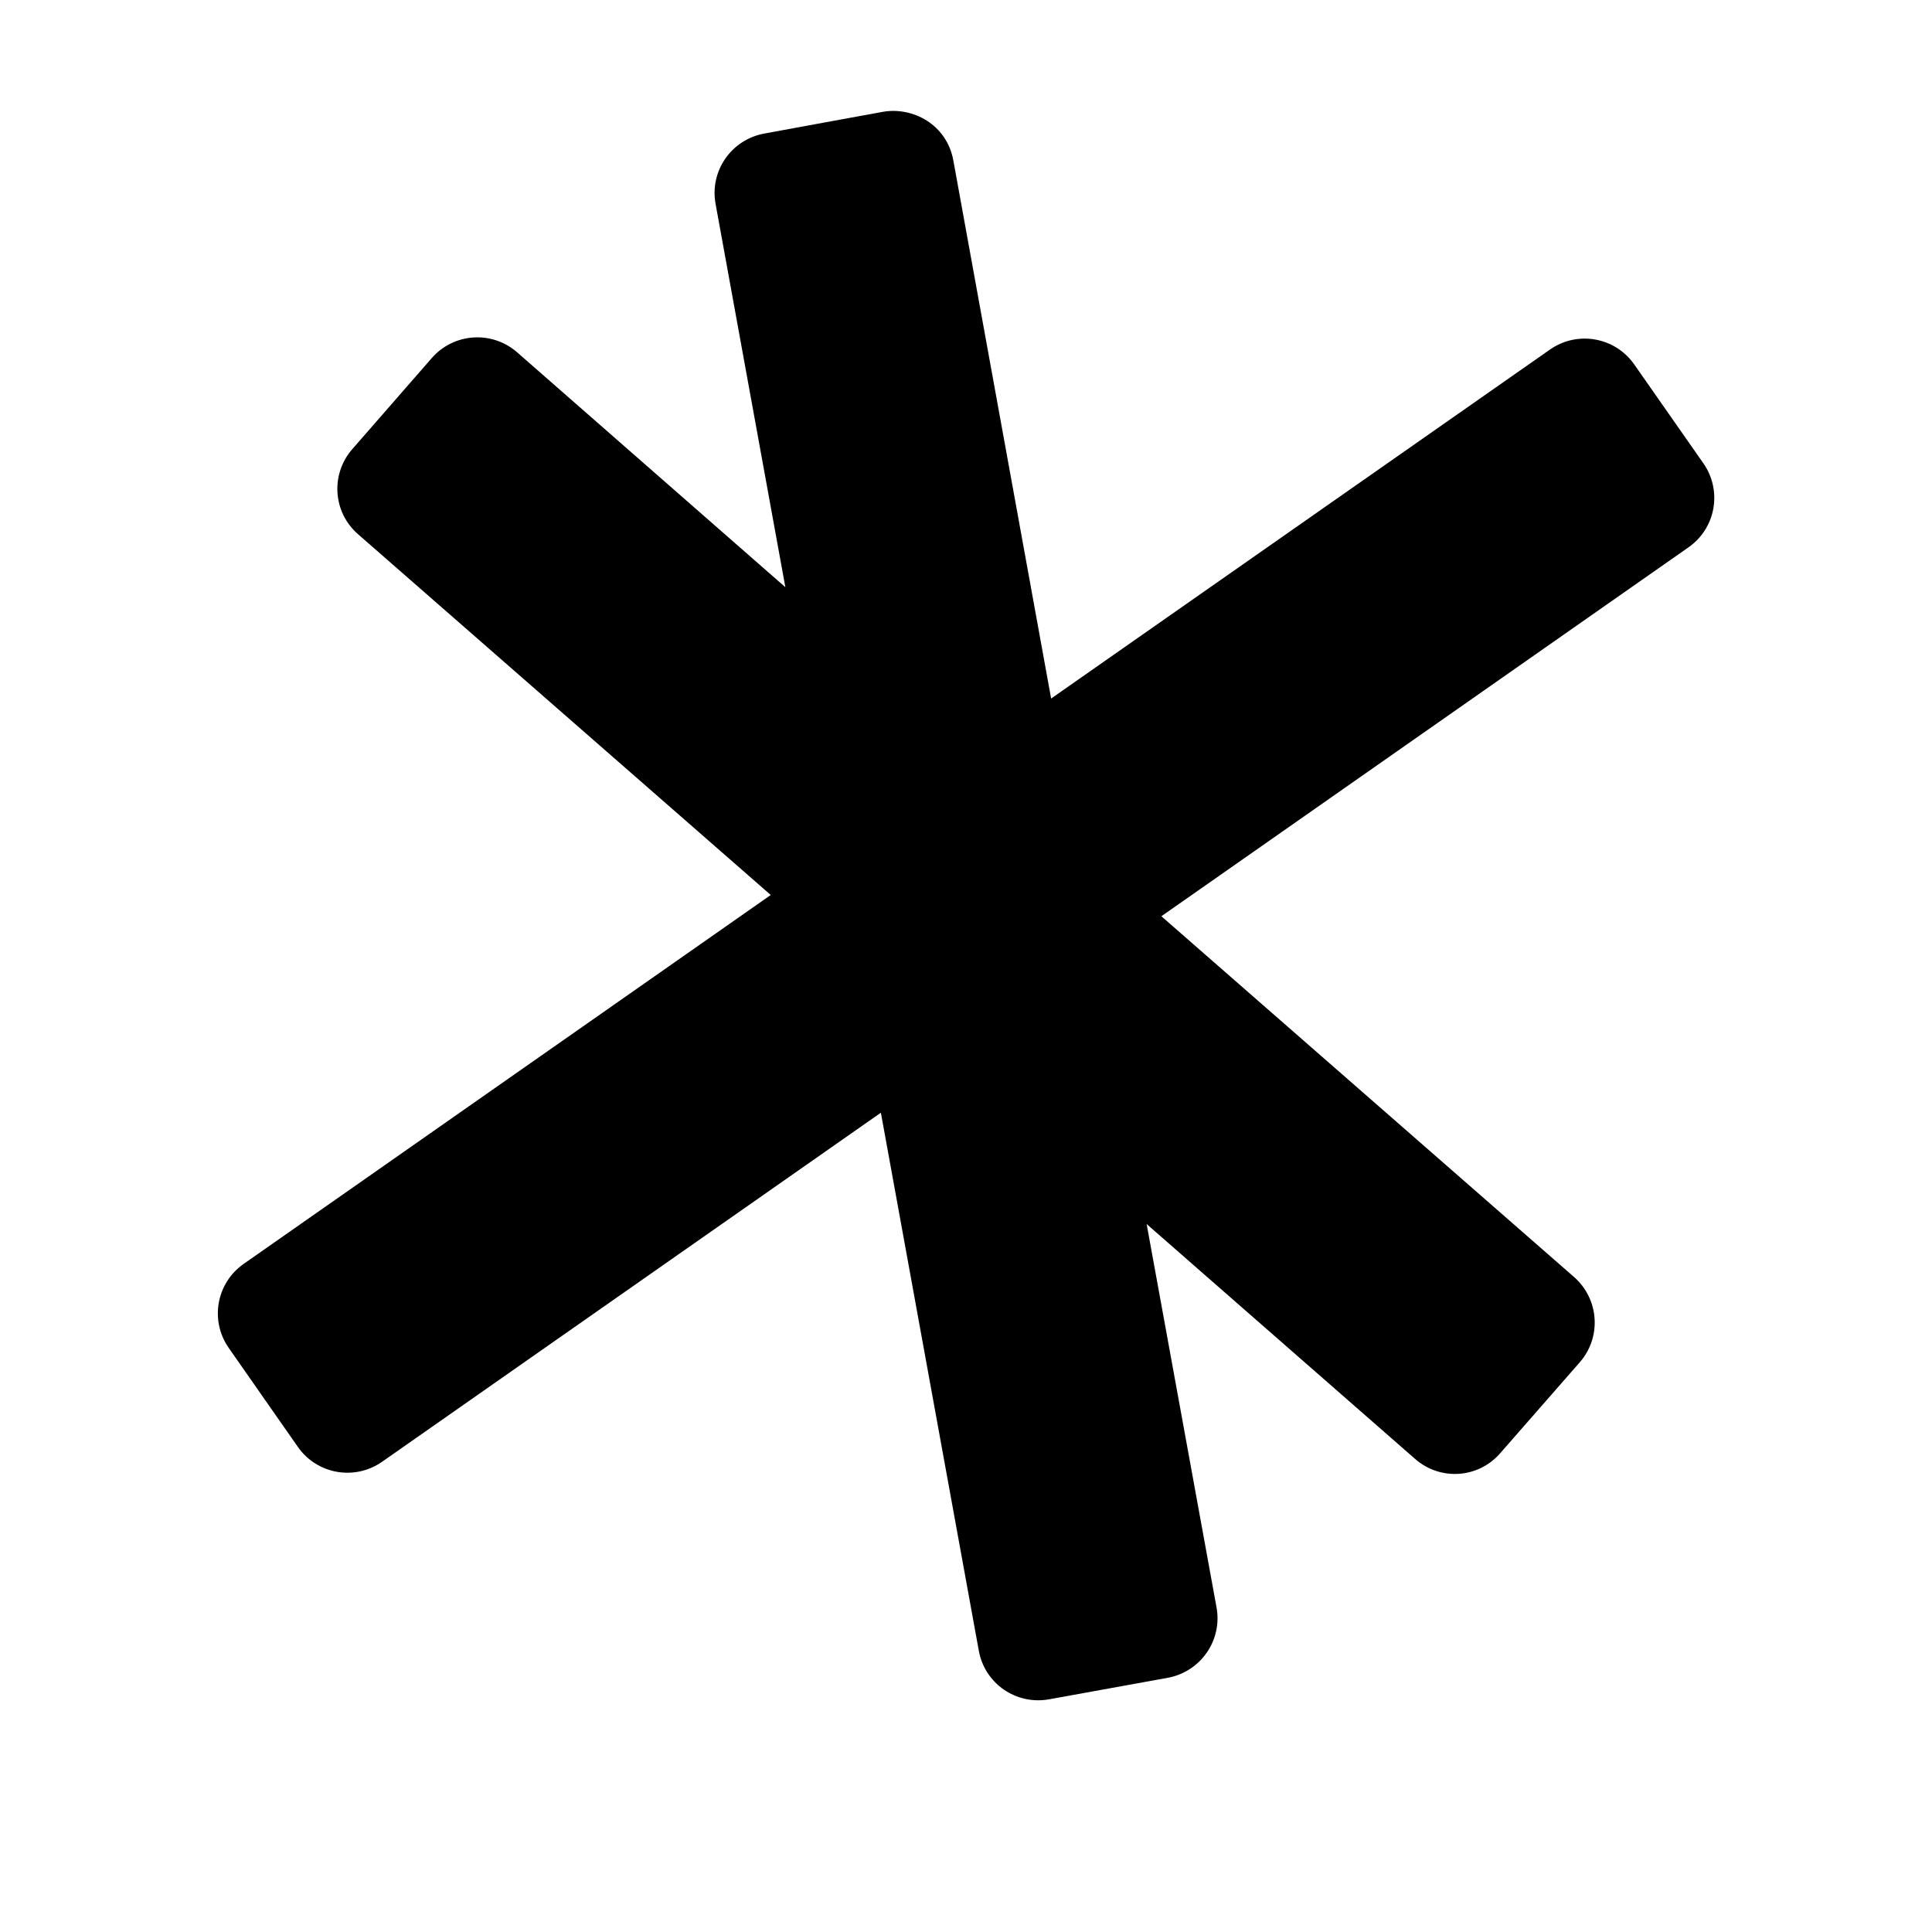
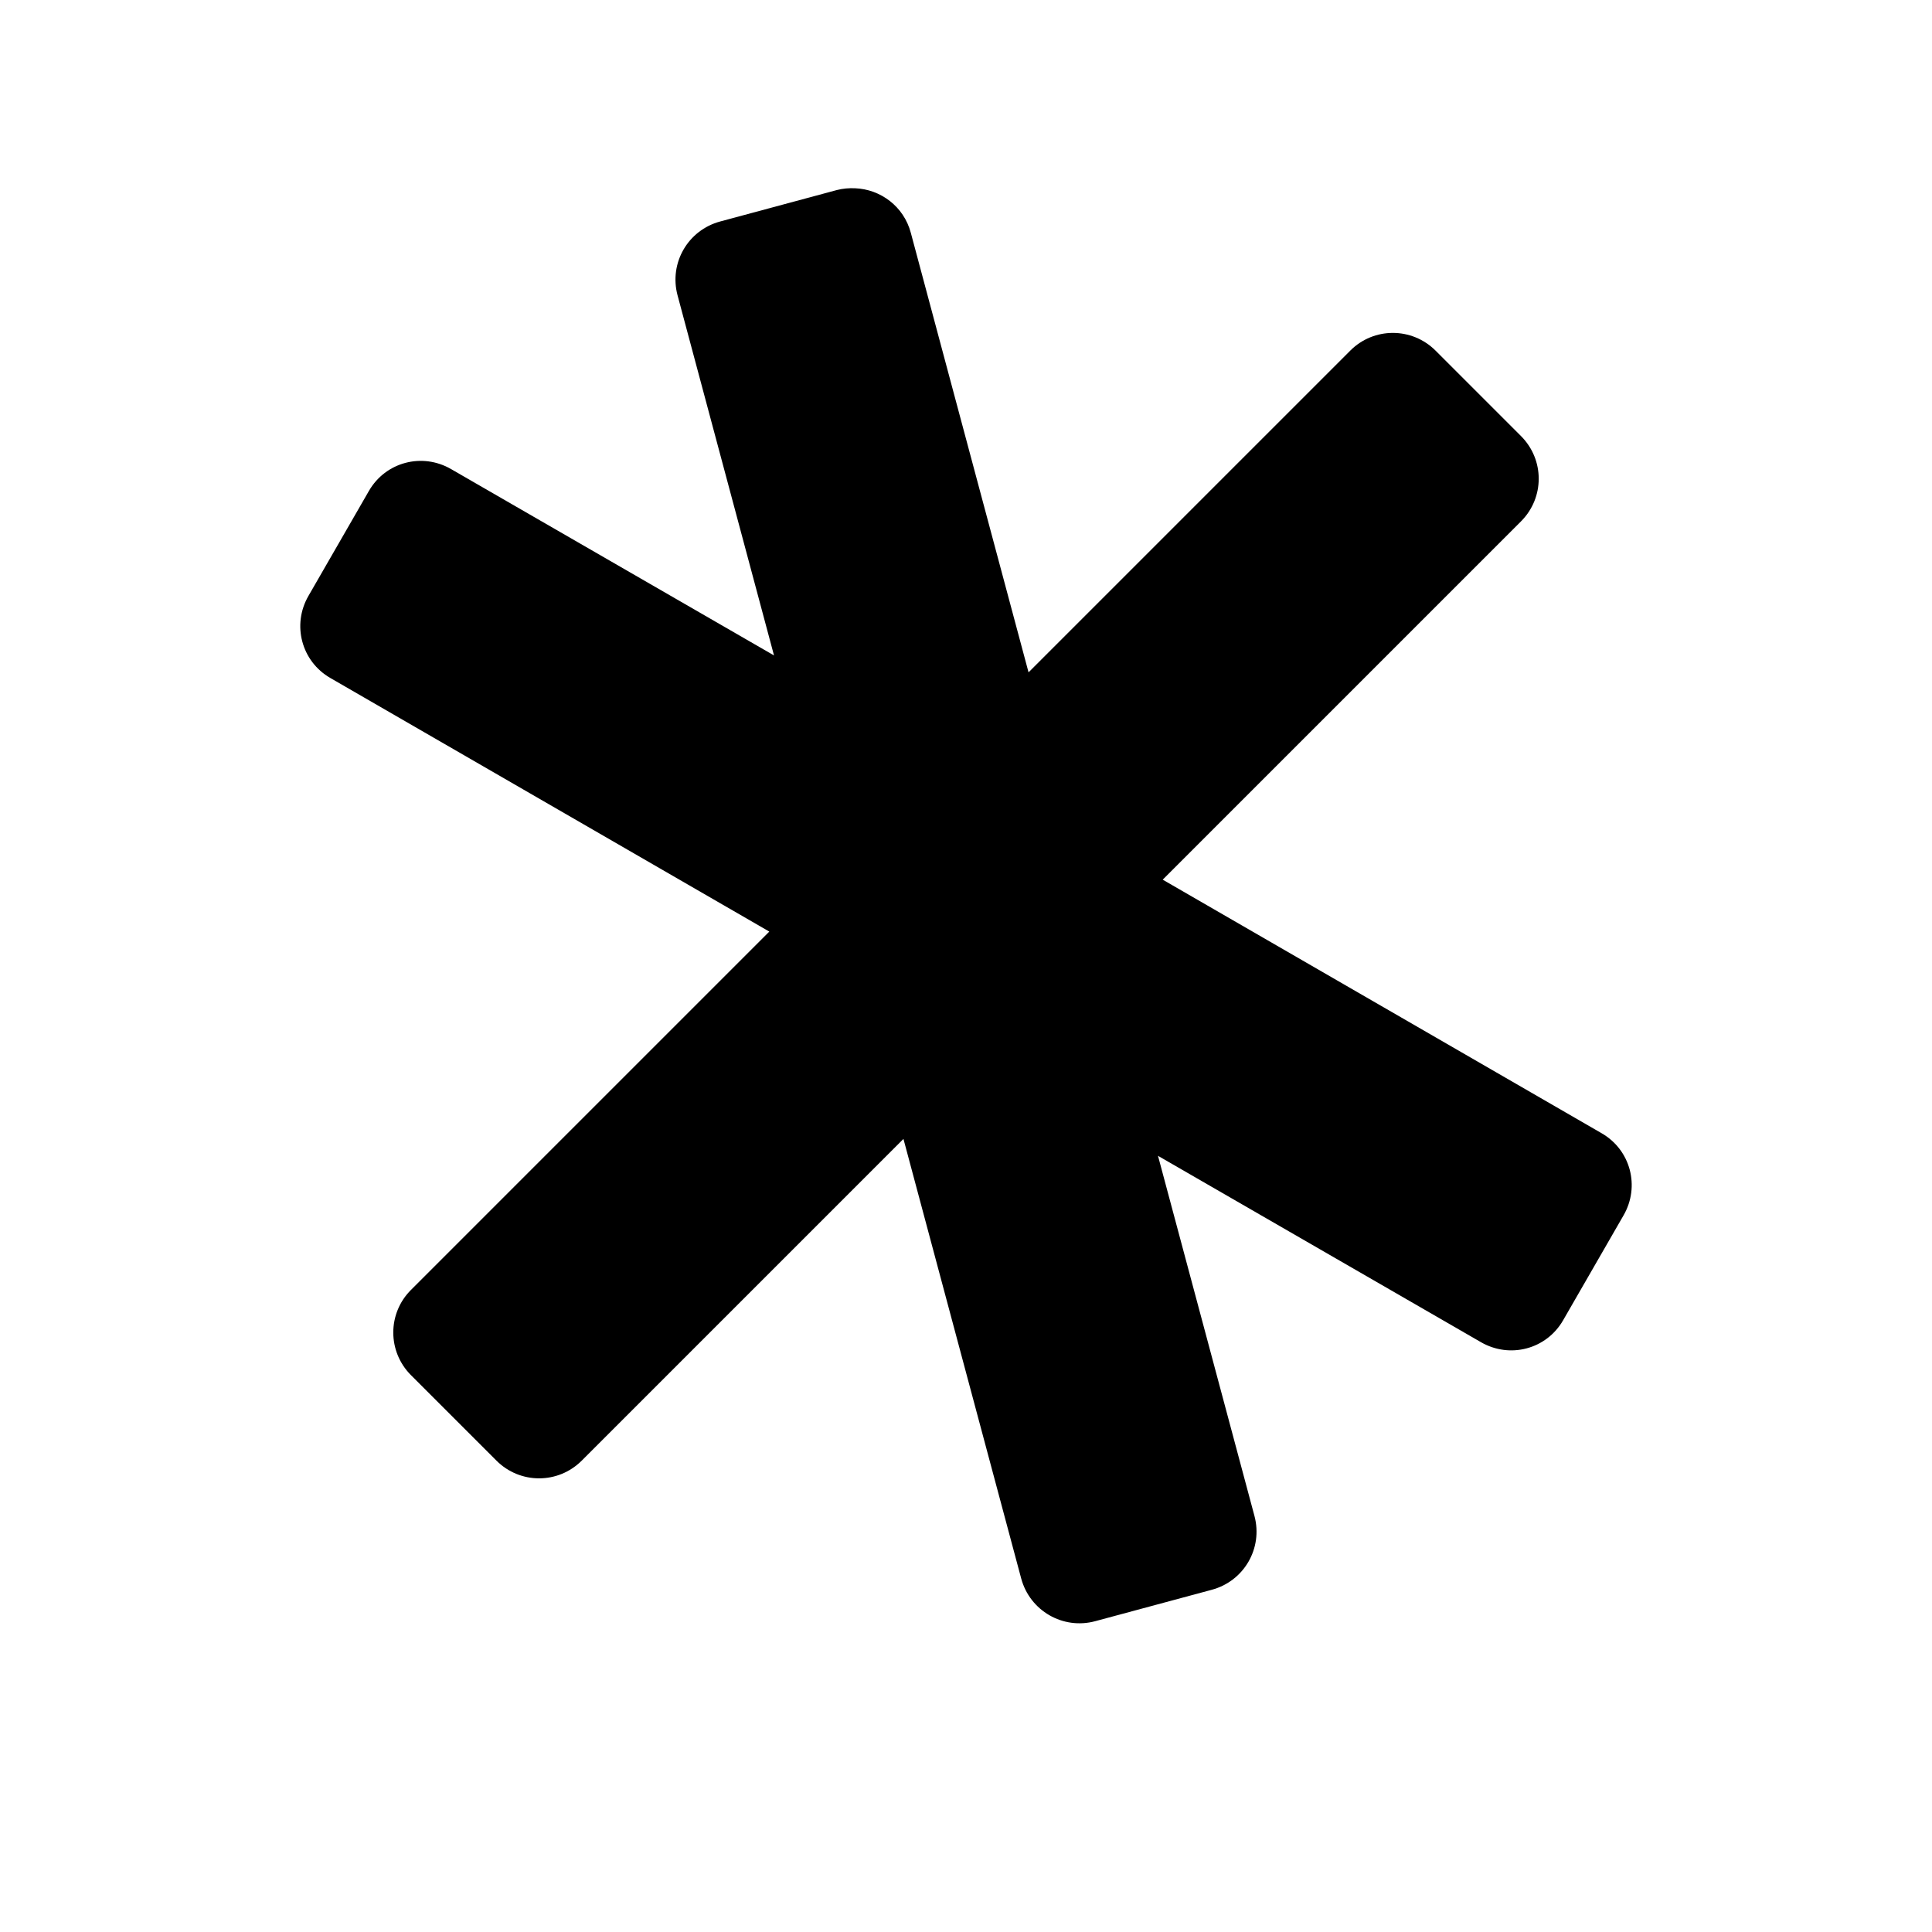
<svg xmlns="http://www.w3.org/2000/svg" width="16" height="16">
-   <path d="M 7.312,0.926 C 6.985,0.985 6.658,1.046 6.33,1.106 C 6.058,1.155 5.876,1.415 5.926,1.688 L 6.504,4.863 L 4.283,2.918 C 4.075,2.736 3.759,2.756 3.576,2.965 L 2.918,3.719 C 2.736,3.927 2.756,4.242 2.965,4.424 L 6.383,7.412 L 2.018,10.467 C 1.791,10.626 1.736,10.937 1.895,11.164 L 2.467,11.983 C 2.626,12.21 2.937,12.264 3.164,12.106 L 7.295,9.215 L 8.106,13.67 C 8.155,13.943 8.415,14.122 8.688,14.073 L 9.67,13.895 C 9.943,13.845 10.124,13.585 10.075,13.313 L 9.496,10.137 L 11.719,12.082 C 11.928,12.265 12.242,12.244 12.424,12.035 L 13.082,11.283 C 13.265,11.075 13.244,10.759 13.036,10.576 L 9.618,7.588 L 13.983,4.533 C 14.21,4.375 14.265,4.063 14.106,3.836 L 13.534,3.018 C 13.375,2.791 13.063,2.736 12.836,2.895 L 8.705,5.785 L 7.895,1.328 C 7.84,1.03 7.559,0.883 7.312,0.926 L 7.312,0.926" fill="#000" />
+   <path d="M 7.08,1.559 C 7.293,1.567 7.485,1.71 7.543,1.928 L 8.518,5.568 L 11.182,2.904 C 11.377,2.708 11.693,2.708 11.889,2.904 L 12.596,3.611 C 12.792,3.807 12.792,4.122 12.596,4.318 L 9.629,7.285 L 13.264,9.385 C 13.504,9.523 13.584,9.826 13.445,10.066 L 12.945,10.934 C 12.807,11.174 12.504,11.254 12.264,11.115 L 9.59,9.572 L 10.389,12.555 C 10.46,12.822 10.303,13.094 10.035,13.166 L 9.07,13.426 C 8.803,13.498 8.529,13.34 8.457,13.072 L 7.482,9.432 L 4.818,12.096 C 4.622,12.292 4.307,12.292 4.111,12.096 L 3.404,11.389 C 3.208,11.193 3.208,10.877 3.404,10.682 L 6.371,7.715 L 2.736,5.615 C 2.496,5.477 2.416,5.173 2.555,4.934 L 3.055,4.066 C 3.193,3.826 3.496,3.746 3.736,3.885 L 6.41,5.428 L 5.611,2.445 C 5.54,2.178 5.697,1.906 5.965,1.834 L 6.93,1.574 C 6.98,1.561 7.031,1.557 7.08,1.559 L 7.08,1.559" fill="#000" />
</svg>
